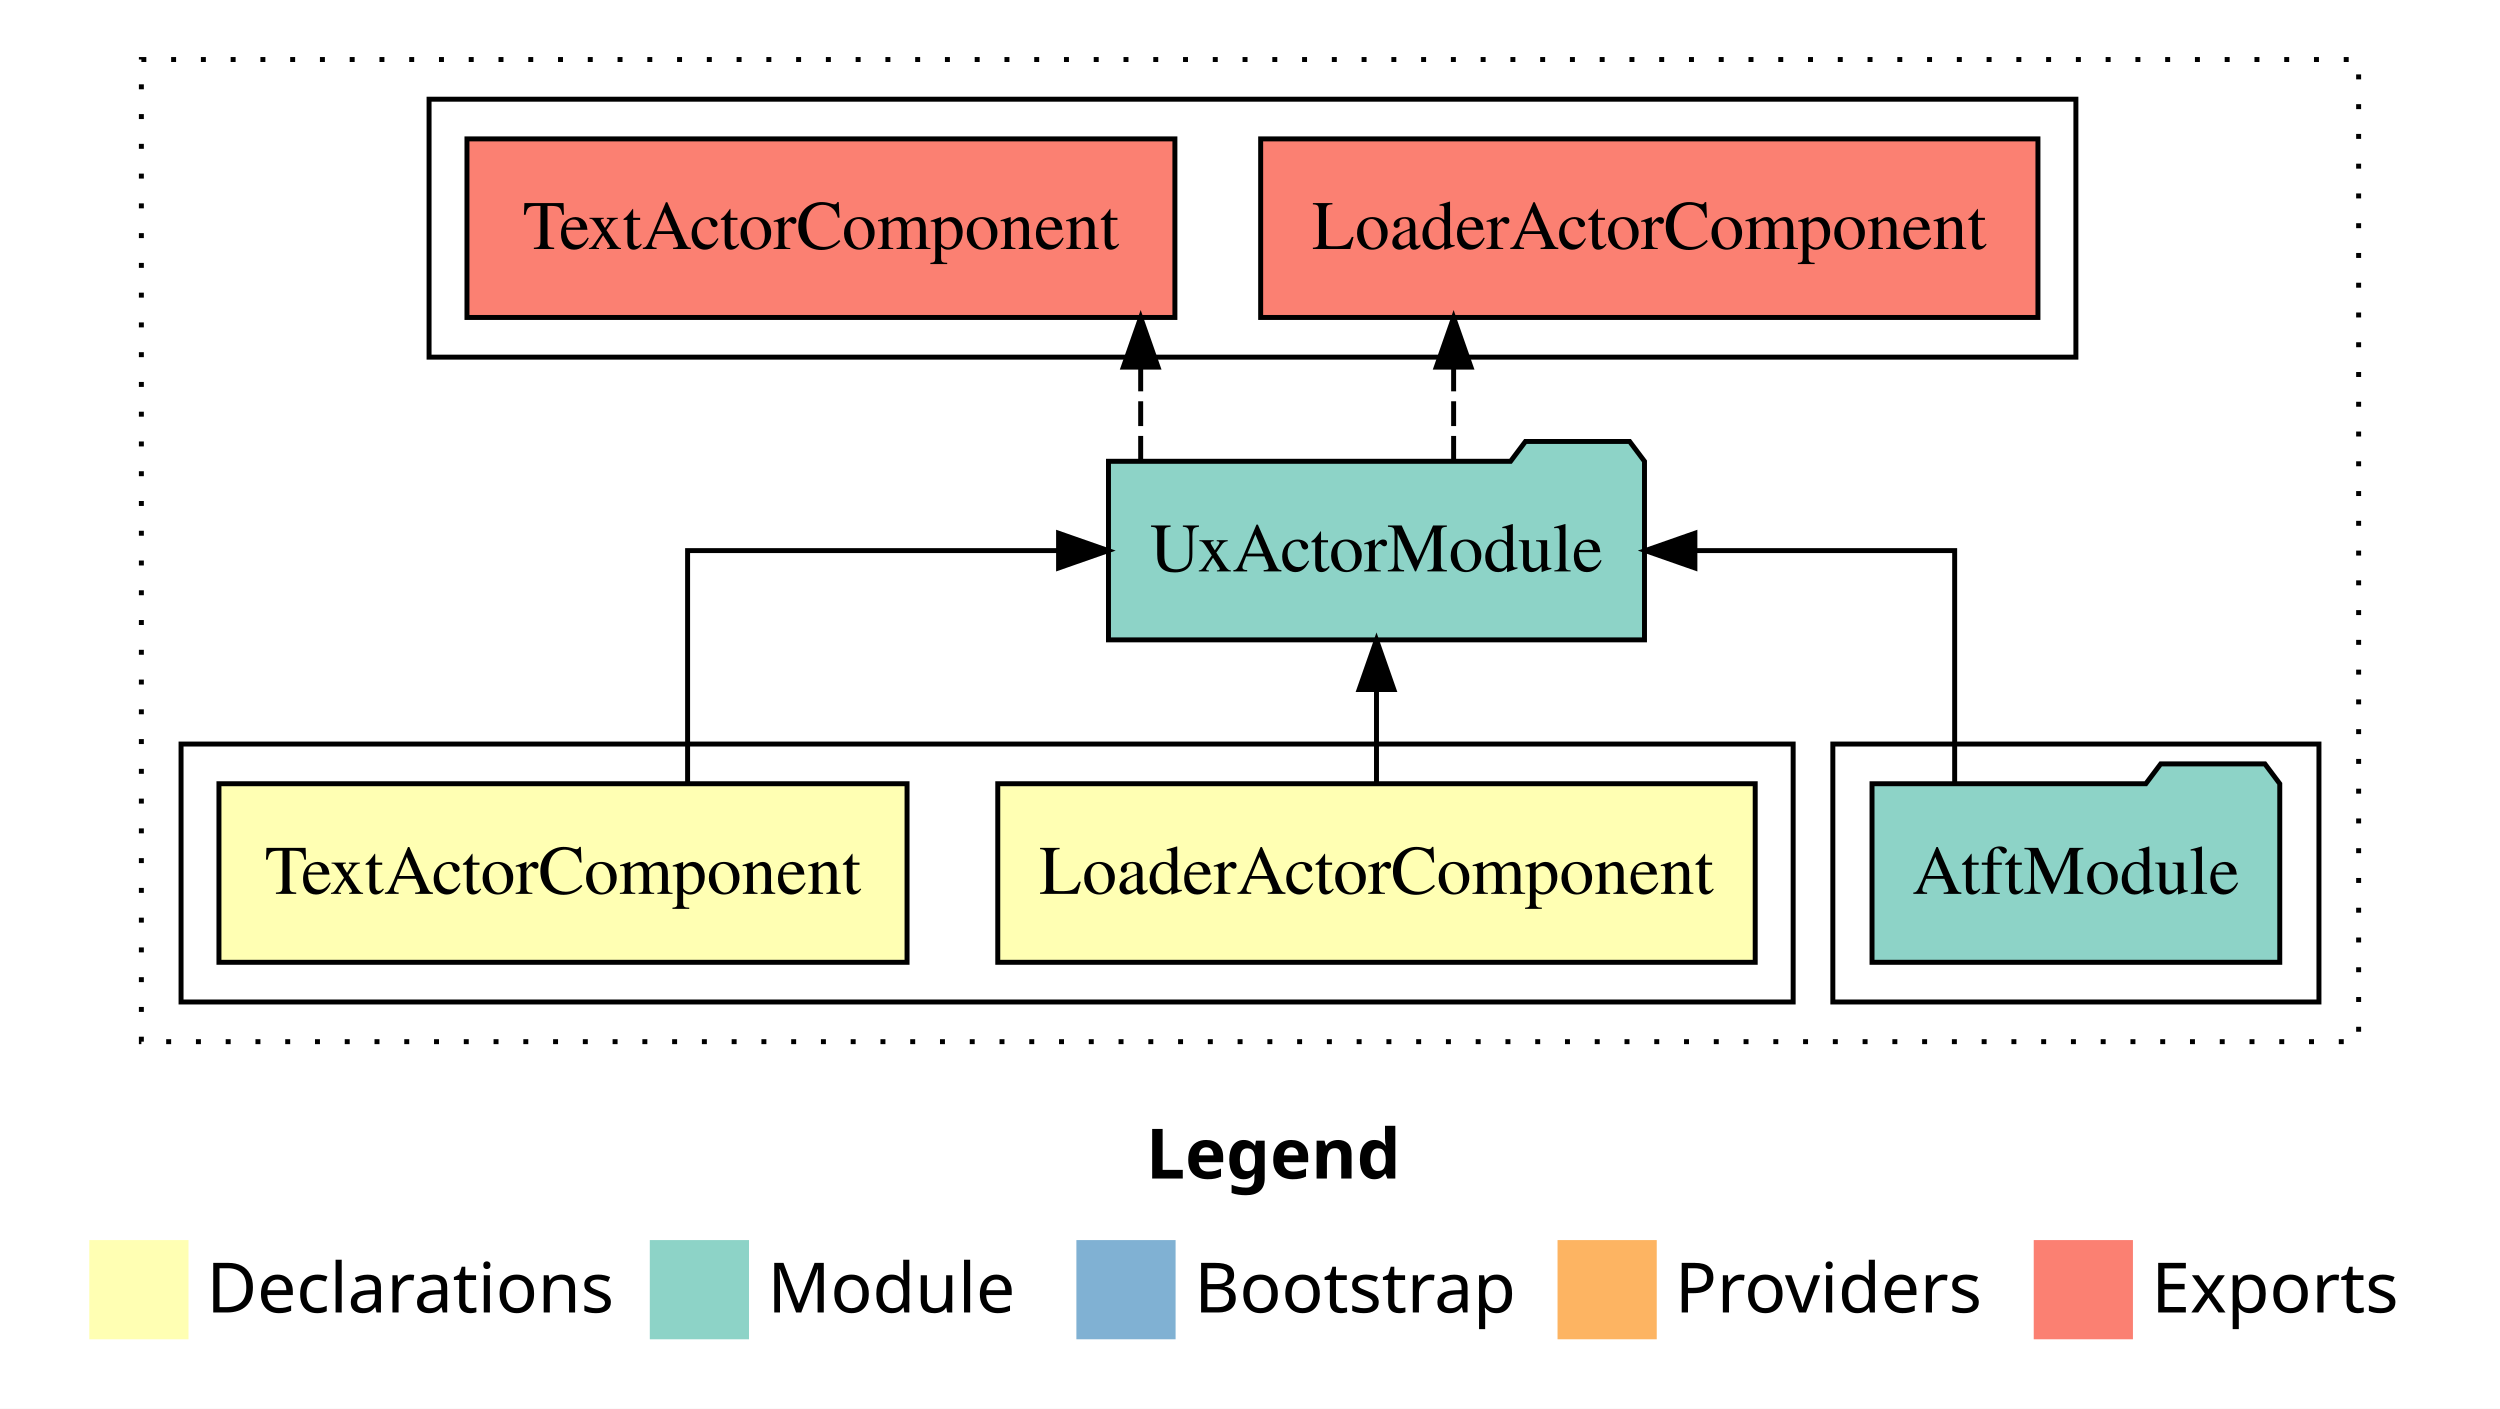
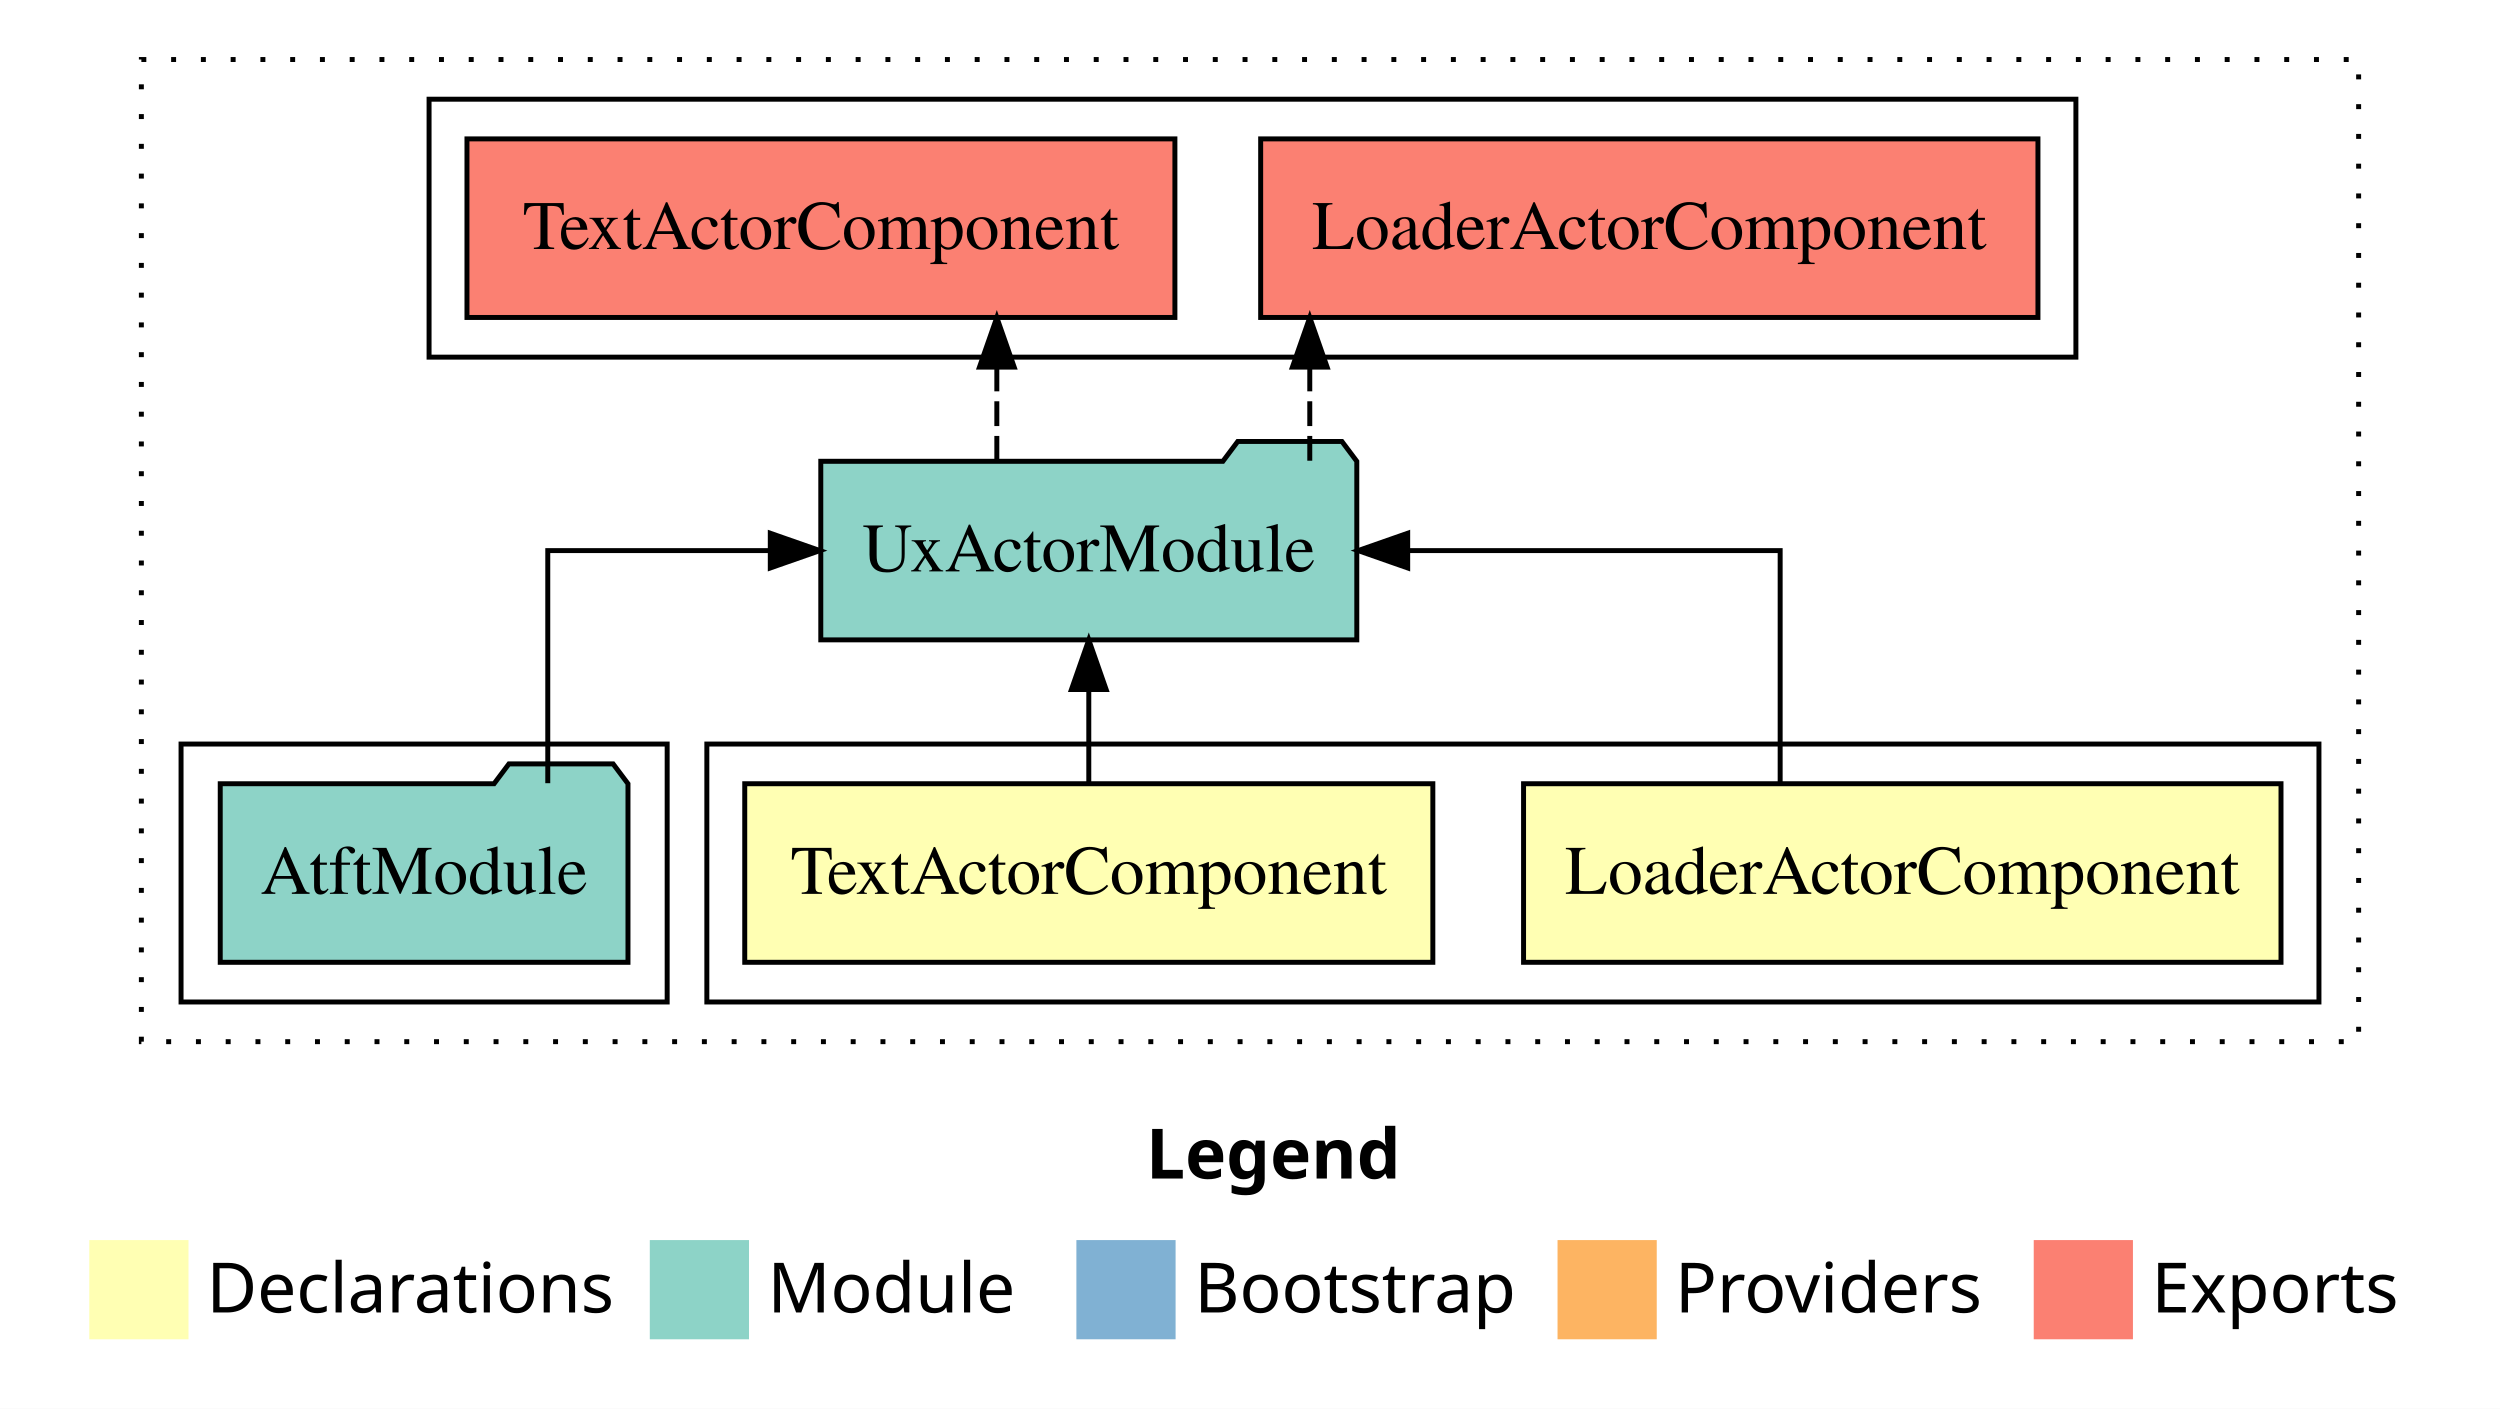
<svg xmlns="http://www.w3.org/2000/svg" width="504pt" height="284pt" viewBox="0.00 0.00 504.00 284.00">
  <g id="graph0" class="graph" transform="scale(1 1) rotate(0) translate(4 280)">
    <polygon fill="white" stroke="transparent" points="-4,4 -4,-280 500,-280 500,4 -4,4" />
    <text text-anchor="start" x="227.01" y="-42.4" font-family="Times-12" font-weight="bold" font-size="14.00">Legend</text>
    <polygon fill="#ffffb3" stroke="transparent" points="14,-10 14,-30 34,-30 34,-10 14,-10" />
    <text text-anchor="start" x="37.63" y="-15.4" font-family="Times-12" font-size="14.00">  Declarations</text>
    <polygon fill="#8dd3c7" stroke="transparent" points="127,-10 127,-30 147,-30 147,-10 127,-10" />
    <text text-anchor="start" x="150.73" y="-15.4" font-family="Times-12" font-size="14.00">  Module</text>
    <polygon fill="#80b1d3" stroke="transparent" points="213,-10 213,-30 233,-30 233,-10 213,-10" />
    <text text-anchor="start" x="236.78" y="-15.4" font-family="Times-12" font-size="14.00">  Bootstrap</text>
    <polygon fill="#fdb462" stroke="transparent" points="310,-10 310,-30 330,-30 330,-10 310,-10" />
    <text text-anchor="start" x="333.67" y="-15.4" font-family="Times-12" font-size="14.00">  Providers</text>
    <polygon fill="#fb8072" stroke="transparent" points="406,-10 406,-30 426,-30 426,-10 406,-10" />
    <text text-anchor="start" x="429.73" y="-15.4" font-family="Times-12" font-size="14.00">  Exports</text>
    <g id="clust1" class="cluster">
      <polygon fill="none" stroke="black" stroke-dasharray="1,5" points="24.5,-70 24.5,-268 471.5,-268 471.5,-70 24.5,-70" />
    </g>
+     <g id="clust2" class="cluster">
+       <polygon fill="none" stroke="black" points="138.5,-78 138.5,-130 463.5,-130 463.5,-78 138.5,-78" />
+     </g>
    <g id="clust5" class="cluster">
-       <polygon fill="none" stroke="black" points="365.5,-78 365.5,-130 463.5,-130 463.5,-78 365.5,-78" />
+       <polygon fill="none" stroke="black" points="32.5,-78 32.5,-130 130.5,-130 130.5,-78 32.5,-78" />
    </g>
    <g id="clust6" class="cluster">
      <polygon fill="none" stroke="black" points="82.5,-208 82.5,-260 414.5,-260 414.5,-208 82.5,-208" />
    </g>
-     <g id="clust2" class="cluster">
-       <polygon fill="none" stroke="black" points="32.5,-78 32.5,-130 357.5,-130 357.5,-78 32.5,-78" />
-     </g>
    <g id="node1" class="node">
-       <polygon fill="#ffffb3" stroke="black" points="349.85,-122 197.15,-122 197.15,-86 349.85,-86 349.85,-122" />
-       <text text-anchor="middle" x="273.5" y="-99.8" font-family="Times,serif" font-size="14.00">LoaderActorComponent</text>
+       <polygon fill="#ffffb3" stroke="black" points="455.85,-122 303.15,-122 303.15,-86 455.85,-86 455.85,-122" />
+       <text text-anchor="middle" x="379.5" y="-99.8" font-family="Times,serif" font-size="14.00">LoaderActorComponent</text>
    </g>
    <g id="node3" class="node">
-       <polygon fill="#8dd3c7" stroke="black" points="327.53,-187 324.53,-191 303.53,-191 300.53,-187 219.47,-187 219.47,-151 327.53,-151 327.53,-187" />
-       <text text-anchor="middle" x="273.5" y="-164.8" font-family="Times,serif" font-size="14.00">UxActorModule</text>
+       <polygon fill="#8dd3c7" stroke="black" points="269.53,-187 266.53,-191 245.53,-191 242.53,-187 161.47,-187 161.47,-151 269.53,-151 269.53,-187" />
+       <text text-anchor="middle" x="215.5" y="-164.8" font-family="Times,serif" font-size="14.00">UxActorModule</text>
    </g>
    <g id="edge1" class="edge">
-       <path fill="none" stroke="black" d="M273.5,-122.11C273.5,-122.11 273.5,-140.99 273.5,-140.99" />
-       <polygon fill="black" stroke="black" points="270,-140.99 273.5,-150.99 277,-140.99 270,-140.99" />
+       <path fill="none" stroke="black" d="M354.88,-122.11C354.88,-141.34 354.88,-169 354.88,-169 354.88,-169 279.79,-169 279.79,-169" />
+       <polygon fill="black" stroke="black" points="279.79,-165.5 269.79,-169 279.79,-172.5 279.79,-165.5" />
    </g>
    <g id="node2" class="node">
-       <polygon fill="#ffffb3" stroke="black" points="178.86,-122 40.14,-122 40.14,-86 178.86,-86 178.86,-122" />
-       <text text-anchor="middle" x="109.5" y="-99.8" font-family="Times,serif" font-size="14.00">TextActorComponent</text>
+       <polygon fill="#ffffb3" stroke="black" points="284.86,-122 146.14,-122 146.14,-86 284.86,-86 284.86,-122" />
+       <text text-anchor="middle" x="215.5" y="-99.8" font-family="Times,serif" font-size="14.00">TextActorComponent</text>
    </g>
    <g id="edge2" class="edge">
-       <path fill="none" stroke="black" d="M134.62,-122.11C134.62,-141.34 134.62,-169 134.62,-169 134.62,-169 209.41,-169 209.41,-169" />
-       <polygon fill="black" stroke="black" points="209.41,-172.5 219.41,-169 209.41,-165.5 209.41,-172.5" />
+       <path fill="none" stroke="black" d="M215.5,-122.11C215.5,-122.11 215.5,-140.99 215.5,-140.99" />
+       <polygon fill="black" stroke="black" points="212,-140.99 215.5,-150.99 219,-140.99 212,-140.99" />
    </g>
    <g id="node5" class="node">
      <polygon fill="#fb8072" stroke="black" points="406.85,-252 250.15,-252 250.15,-216 406.85,-216 406.85,-252" />
      <text text-anchor="middle" x="328.5" y="-229.8" font-family="Times,serif" font-size="14.00">LoaderActorComponent </text>
    </g>
    <g id="edge4" class="edge">
-       <path fill="none" stroke="black" stroke-dasharray="5,2" d="M289.05,-187.11C289.05,-187.11 289.05,-205.99 289.05,-205.99" />
-       <polygon fill="black" stroke="black" points="285.55,-205.99 289.05,-215.99 292.55,-205.99 285.55,-205.99" />
+       <path fill="none" stroke="black" stroke-dasharray="5,2" d="M260.05,-187.11C260.05,-187.11 260.05,-205.99 260.05,-205.99" />
+       <polygon fill="black" stroke="black" points="256.55,-205.99 260.05,-215.99 263.55,-205.99 256.55,-205.99" />
    </g>
    <g id="node6" class="node">
      <polygon fill="#fb8072" stroke="black" points="232.86,-252 90.14,-252 90.14,-216 232.86,-216 232.86,-252" />
      <text text-anchor="middle" x="161.5" y="-229.8" font-family="Times,serif" font-size="14.00">TextActorComponent </text>
    </g>
    <g id="edge5" class="edge">
-       <path fill="none" stroke="black" stroke-dasharray="5,2" d="M225.96,-187.11C225.96,-187.11 225.96,-205.99 225.96,-205.99" />
-       <polygon fill="black" stroke="black" points="222.46,-205.99 225.96,-215.99 229.46,-205.99 222.46,-205.99" />
+       <path fill="none" stroke="black" stroke-dasharray="5,2" d="M196.96,-187.11C196.96,-187.11 196.96,-205.99 196.96,-205.99" />
+       <polygon fill="black" stroke="black" points="193.46,-205.99 196.96,-215.99 200.46,-205.99 193.46,-205.99" />
    </g>
    <g id="node4" class="node">
-       <polygon fill="#8dd3c7" stroke="black" points="455.6,-122 452.6,-126 431.6,-126 428.6,-122 373.4,-122 373.4,-86 455.6,-86 455.6,-122" />
-       <text text-anchor="middle" x="414.5" y="-99.8" font-family="Times,serif" font-size="14.00">AtftModule</text>
+       <polygon fill="#8dd3c7" stroke="black" points="122.6,-122 119.6,-126 98.6,-126 95.6,-122 40.4,-122 40.4,-86 122.6,-86 122.6,-122" />
+       <text text-anchor="middle" x="81.5" y="-99.8" font-family="Times,serif" font-size="14.00">AtftModule</text>
    </g>
    <g id="edge3" class="edge">
-       <path fill="none" stroke="black" d="M390.06,-122.11C390.06,-141.34 390.06,-169 390.06,-169 390.06,-169 337.69,-169 337.69,-169" />
-       <polygon fill="black" stroke="black" points="337.69,-165.5 327.69,-169 337.69,-172.5 337.69,-165.5" />
+       <path fill="none" stroke="black" d="M106.43,-122.11C106.43,-141.34 106.43,-169 106.43,-169 106.43,-169 151.29,-169 151.29,-169" />
+       <polygon fill="black" stroke="black" points="151.29,-172.5 161.29,-169 151.29,-165.5 151.29,-172.5" />
    </g>
  </g>
</svg>
